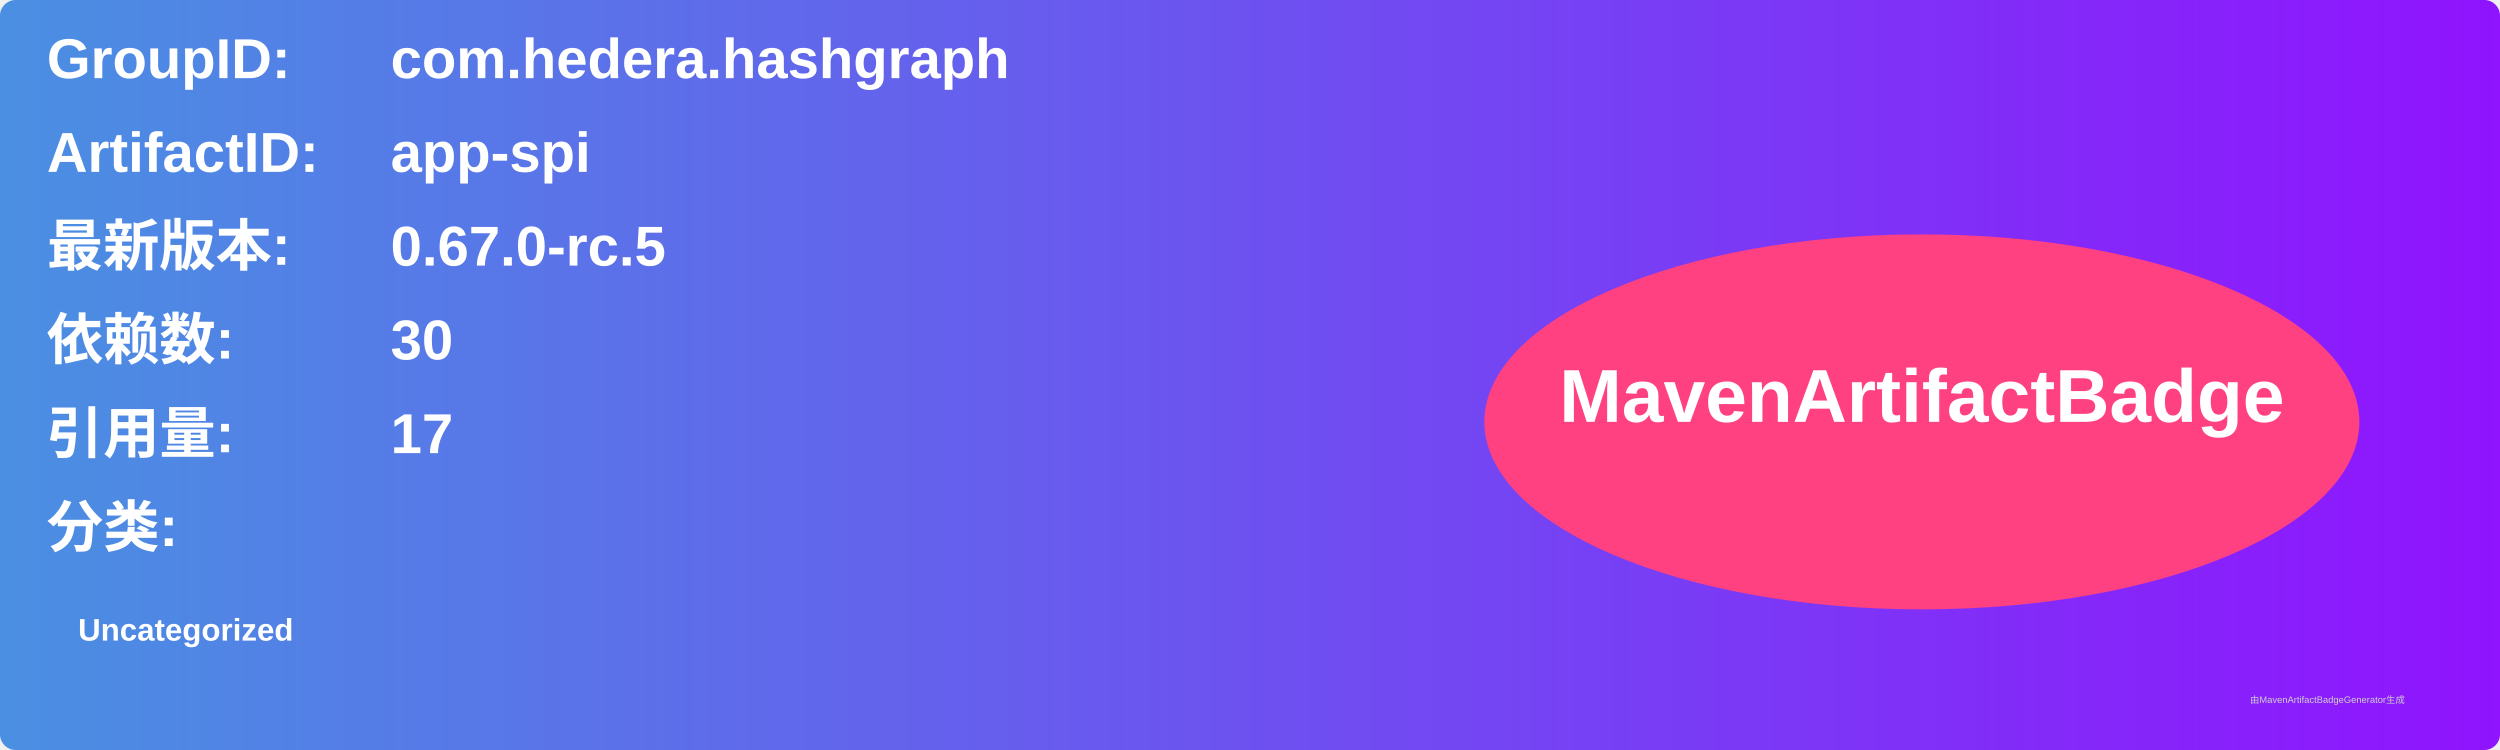
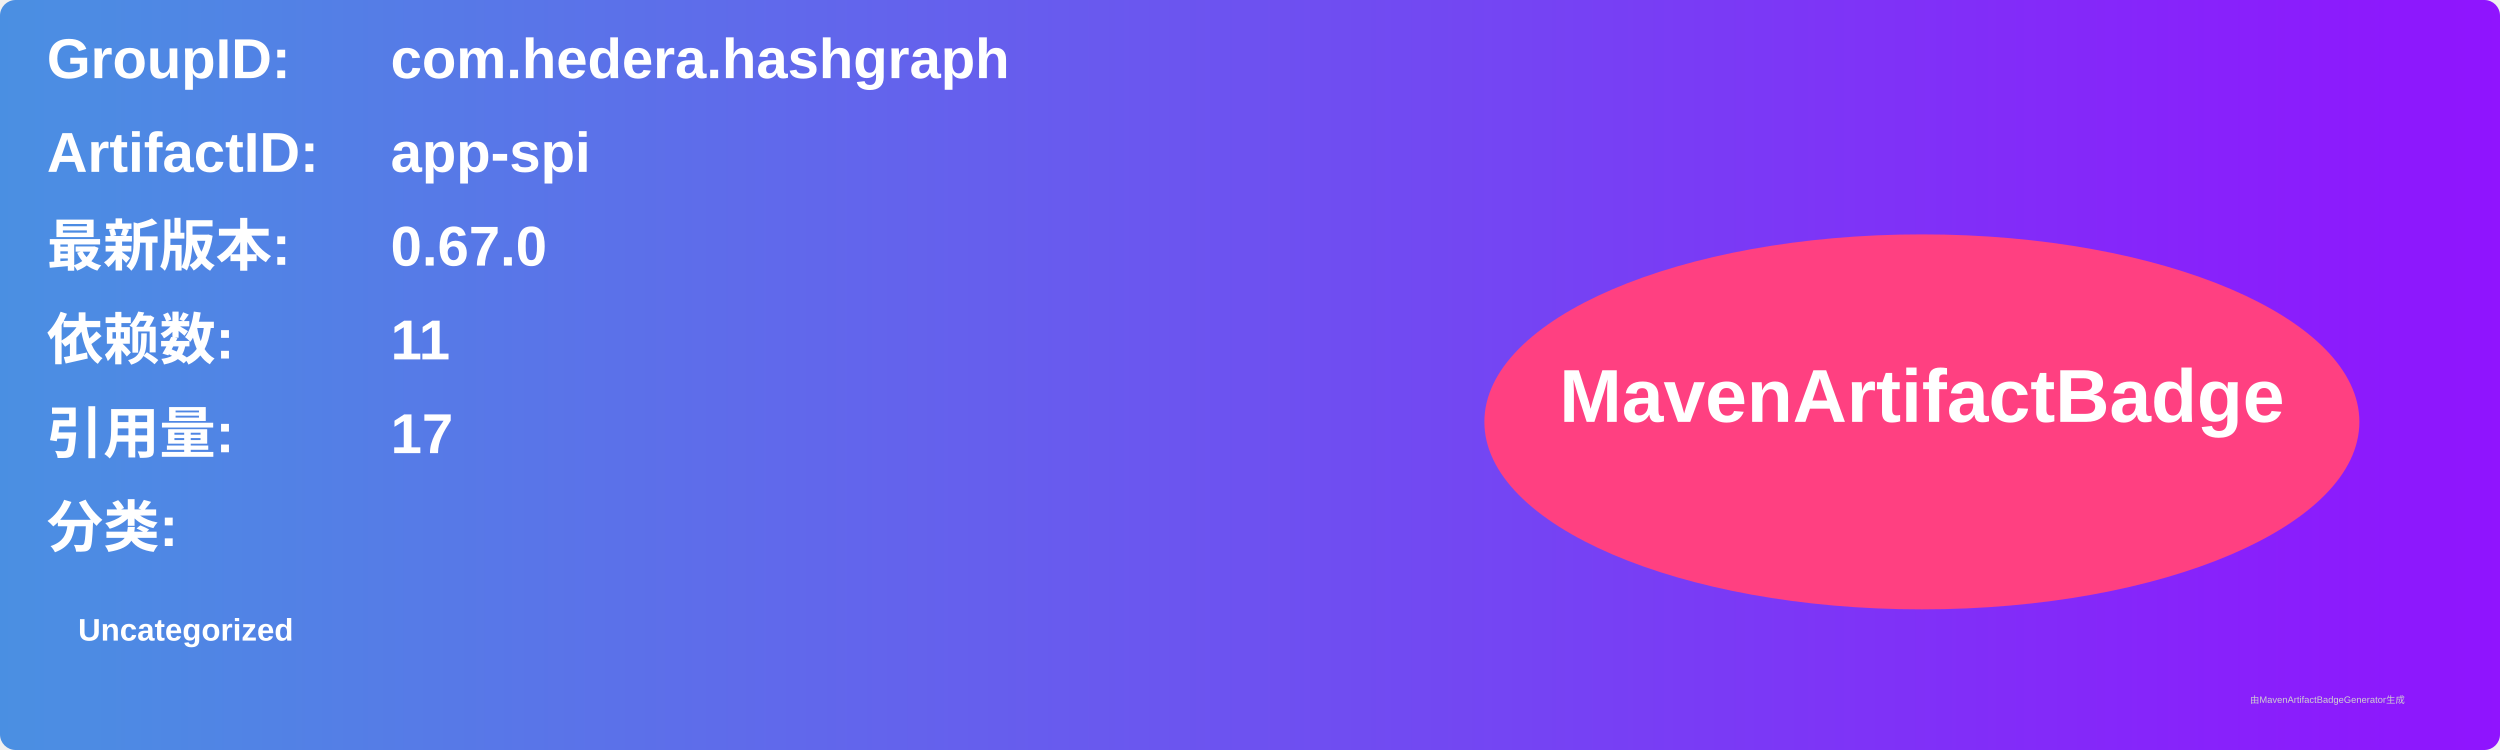
<svg xmlns="http://www.w3.org/2000/svg" width="800" height="240" viewBox="0 0 800 240">
  <linearGradient id="grad" x1="0%" y1="0%" x2="100%" y2="0%">
    <stop offset="0%" stop-color="#4a90e2" />
    <stop offset="100%" stop-color="#9013fe" />
  </linearGradient>
  <rect width="100%" height="100%" rx="5" ry="5" fill="url(#grad)" />
  <g transform="translate(15, 15)">
    <text x="0" y="10" font-family="Arial" font-size="18" fill="white" font-weight="bold" width="260">GroupID:</text>
    <text x="110" y="10" font-family="Arial" font-size="18" fill="white" font-weight="bold" width="460">com.hedera.hashgraph</text>
    <text x="0" y="40" font-family="Arial" font-size="18" fill="white" font-weight="bold" width="260">ArtifactID:</text>
    <text x="110" y="40" font-family="Arial" font-size="18" fill="white" font-weight="bold" width="460">app-spi</text>
    <text x="0" y="70" font-family="Arial" font-size="18" fill="white" font-weight="bold">最新版本:</text>
    <text x="110" y="70" font-family="Arial" font-size="18" fill="white" font-weight="bold">
-       <tspan font-weight="bold">0.67.0-rc.5</tspan>
+       <tspan font-weight="bold">0.67.0</tspan>
    </text>
    <text x="0" y="100" font-family="Arial" font-size="18" fill="white" font-weight="bold">依赖数: </text>
    <text x="110" y="100" font-family="Arial" font-size="18" fill="white">
-       <tspan font-weight="bold">30</tspan>
+       <tspan font-weight="bold">11</tspan>
    </text>
    <text x="0" y="130" font-family="Arial" font-size="18" fill="white" font-weight="bold">引用量: </text>
    <text x="110" y="130" font-family="Arial" font-size="18" fill="white">
      <tspan font-weight="bold">17</tspan>
    </text>
    <text x="0" y="160" font-family="Arial" font-size="18" fill="white" font-weight="bold">分类:</text>
    <text x="10" y="190" font-family="Arial" font-size="10" fill="white">
      <tspan font-weight="bold">Uncategorized</tspan>
    </text>
    <ellipse cx="600" cy="120" rx="140" ry="60" fill="#ff4081" />
    <text x="600" y="120" text-anchor="middle" font-family="Arial" font-size="24" fill="white" font-weight="bold">MavenArtifactBadge</text>
  </g>
  <text x="720" y="225" font-family="Arial" font-size="3" fill="#d0d0d0">由MavenArtifactBadgeGenerator生成</text>
</svg>
